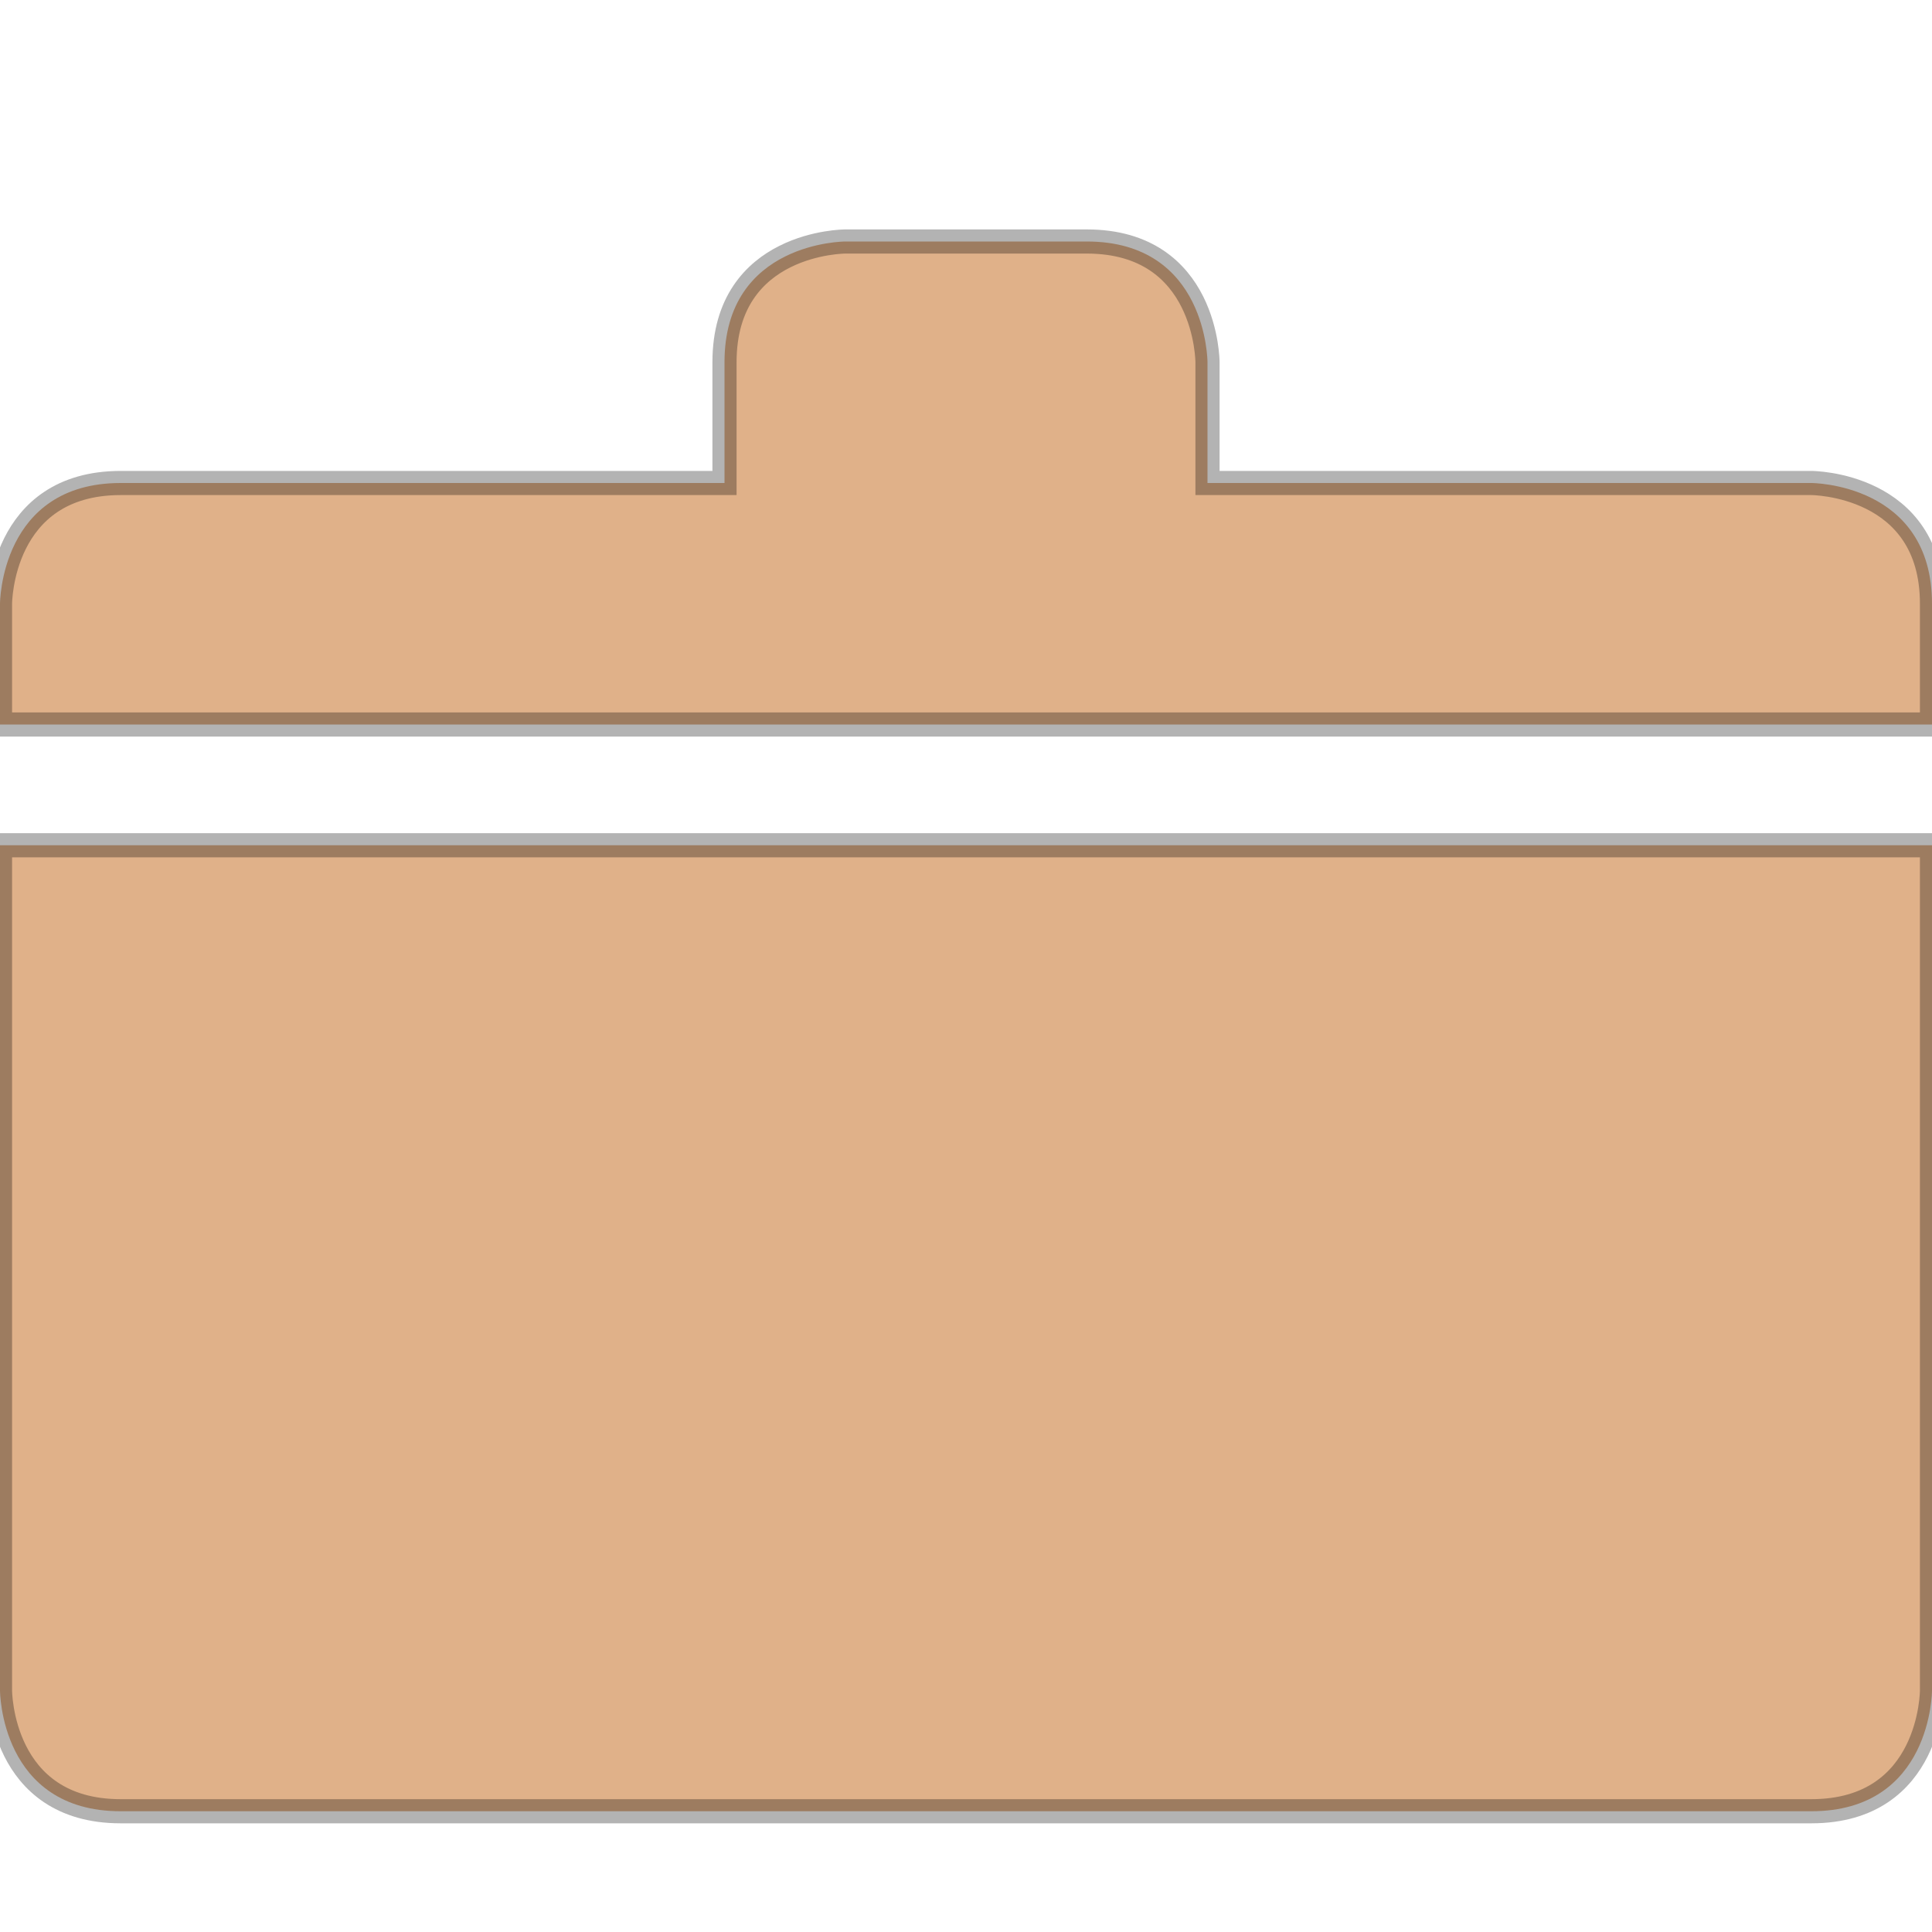
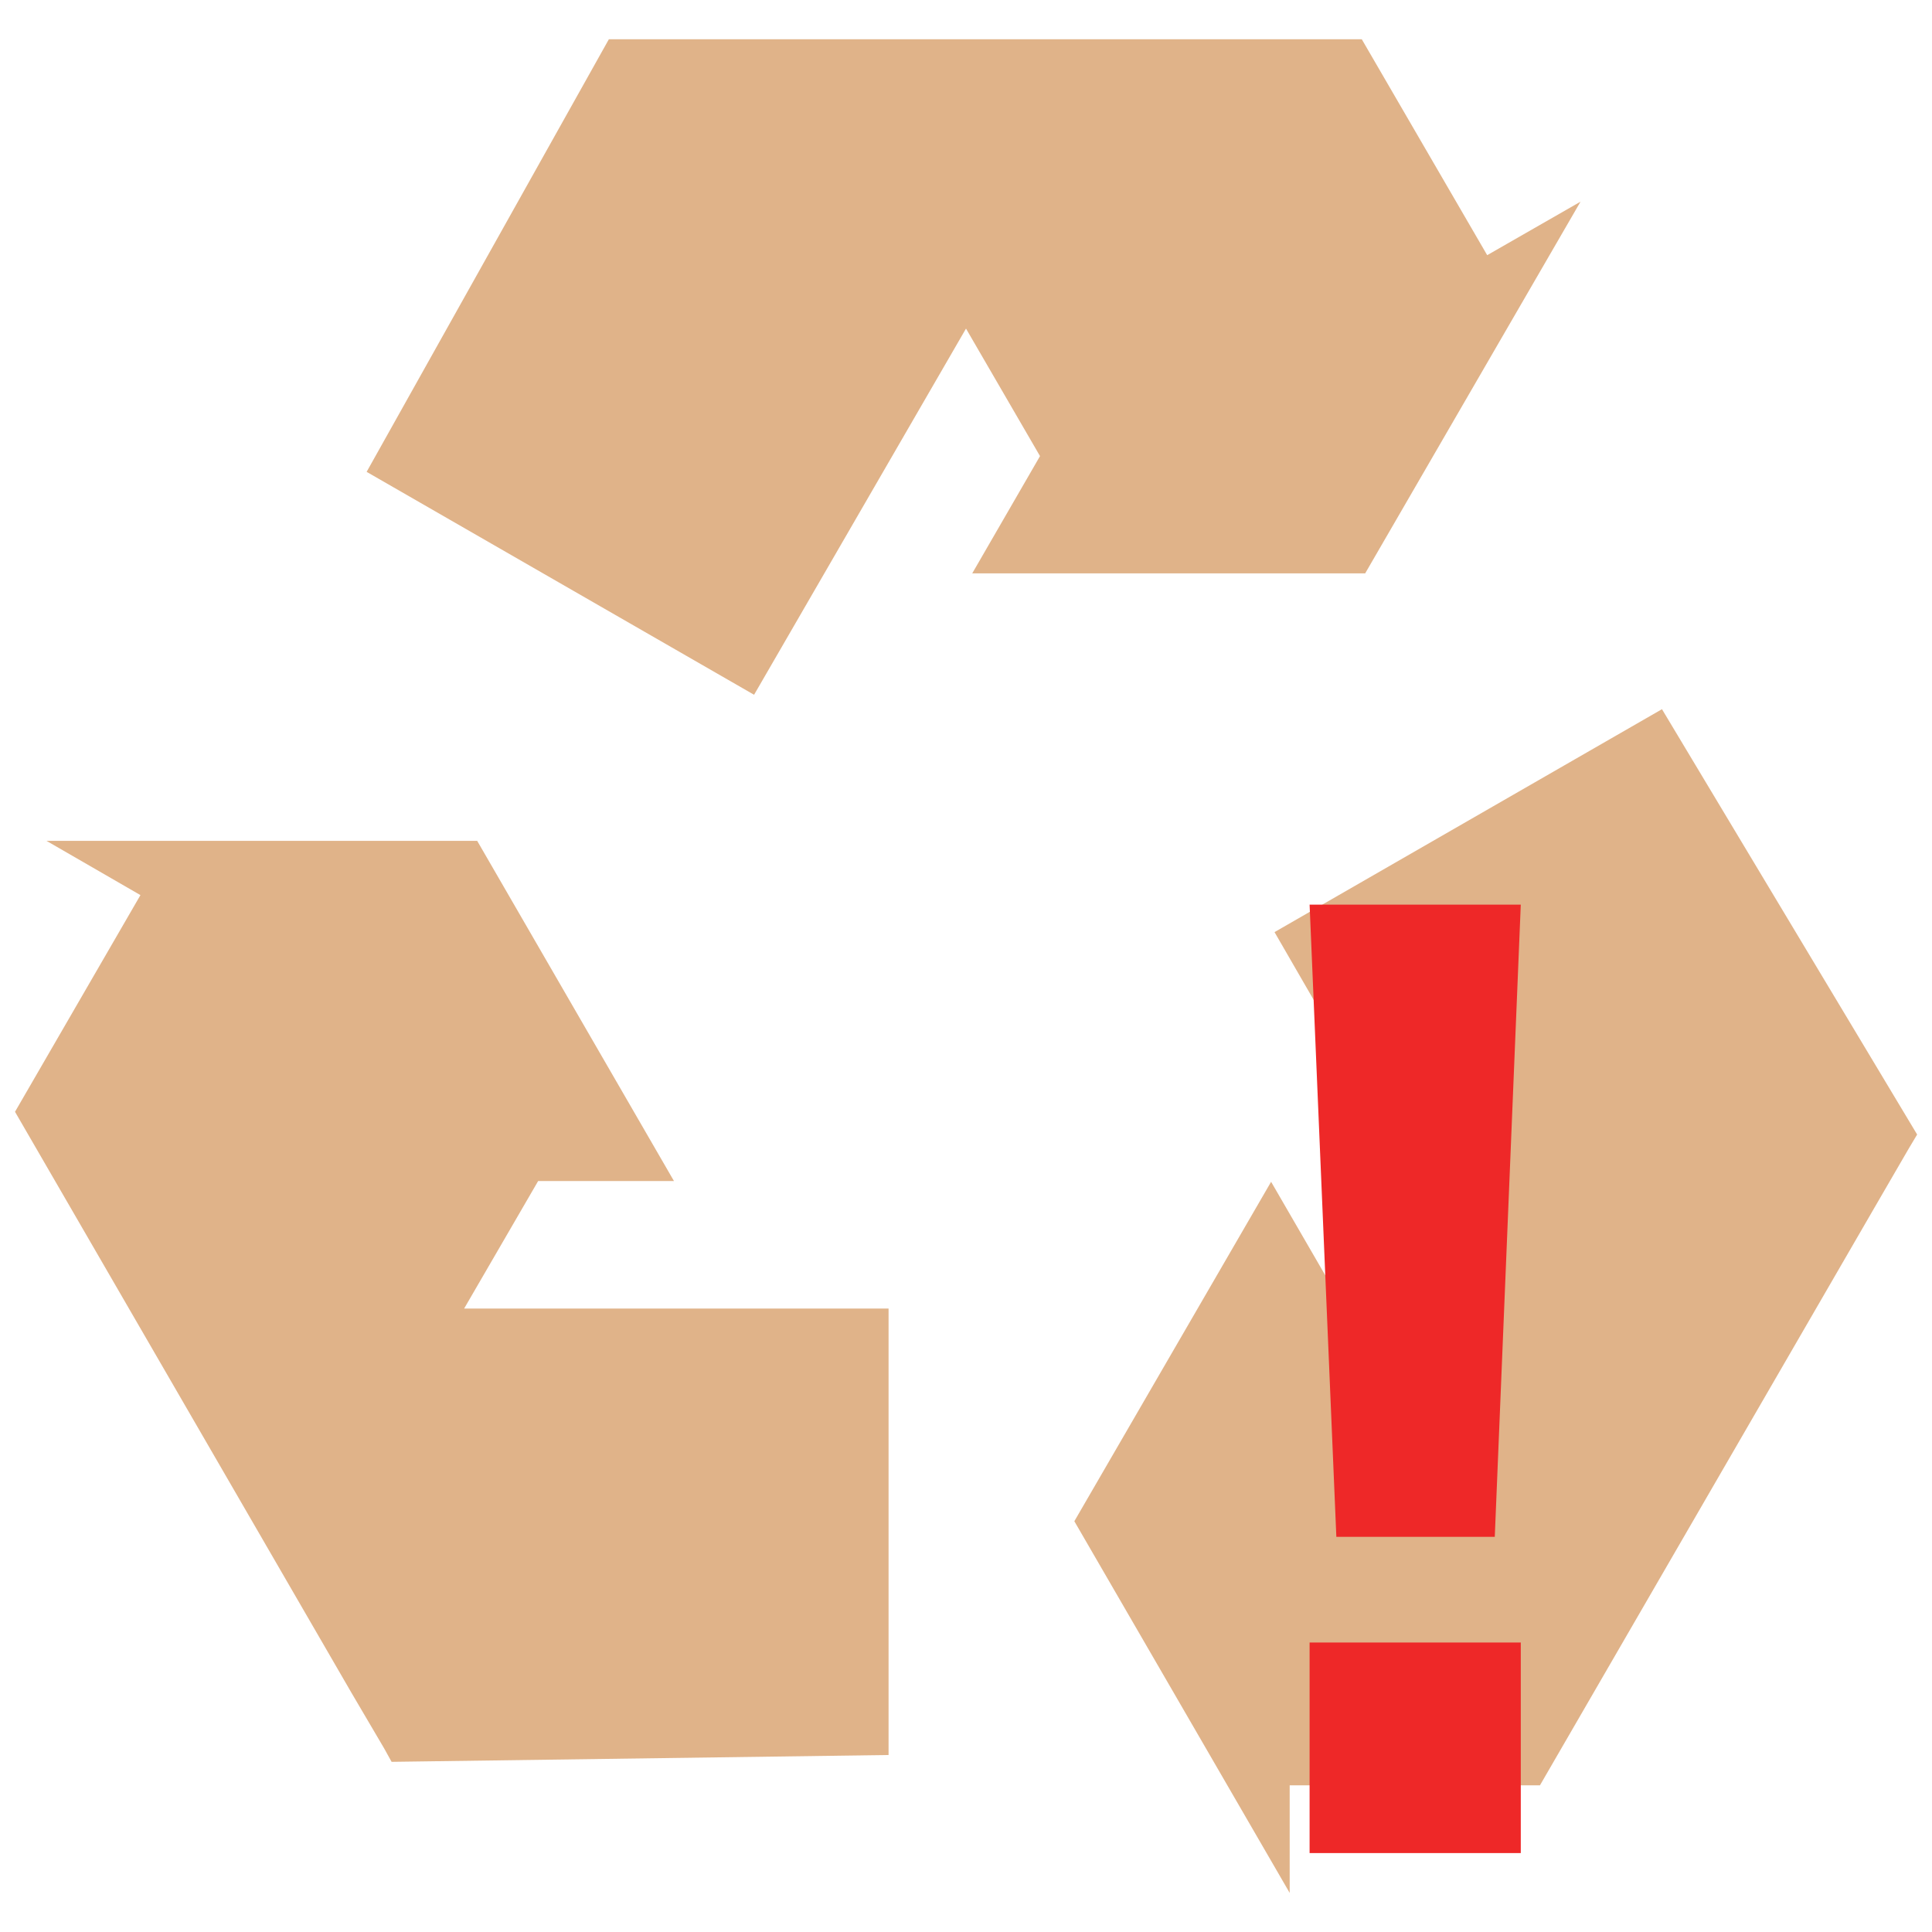
- <svg xmlns="http://www.w3.org/2000/svg" viewBox="0 0 16 16">
-   <path style="stroke-opacity:.298;fill:#e0b189;stroke:#000;line-height:normal;color:#000;stroke-width:.2" d="M 7,2 C 7,2 6,2 6,3 L 6,4 1,4 C 0,4 0,5 0,5 L 0,6 16,6 16,5 C 16,4 15,4 15,4 L 10,4 10,3 C 10,3 10,2 9,2 L 7.225,2 7.075,2 z m -7,5 0,7 c 0,0 0,1 1,1 l 14,0 c 1,0 1,-1 1,-1 l 0,-7 z" />
+ <svg xmlns="http://www.w3.org/2000/svg" width="16.25" height="16.25" viewBox="0 0 13 13">
+   <g style="fill:#e0b389">
+     <path d="m 5.979,11.809 0,-3.004 -2.856,0 0.498,-0.858 0.914,0 -1.324,-2.289 -2.898,0 0.632,0.365 -0.844,1.458 2.266,3.913 0.217,0.369 0.051,0.092 z" />
+     <path d="m 11.183,4.772 -2.607,1.5 1.426,2.469 -0.992,0 -0.457,-0.789 -1.324,2.284 1.449,2.501 0,-0.724 1.684,0 2.266,-3.913 0.217,-0.374 0.055,-0.092 z" />
+     <path d="M 2.467,3.175 5.074,4.675 6.5,2.211 6.998,3.069 6.542,3.858 l 2.644,0 1.449,-2.501 -0.628,0.36 -0.844,-1.453 -5.066,0 z" />
+   </g>
+   <path style="fill:#ee2828" d="m 8.812,6.087 0.18,4.254 1.066,0 0.175,-4.254 z m 0,4.965 0,1.417 1.421,0 0,-1.417 z" />
</svg>
